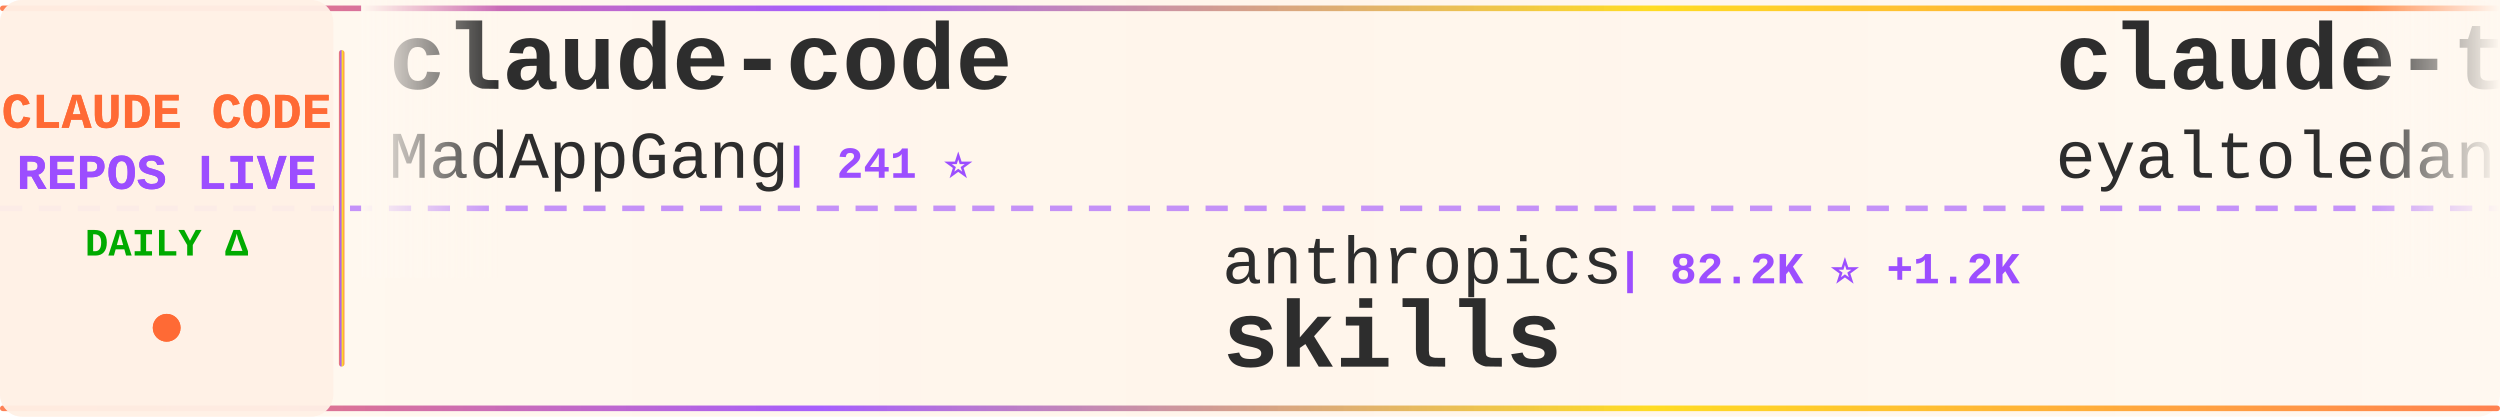
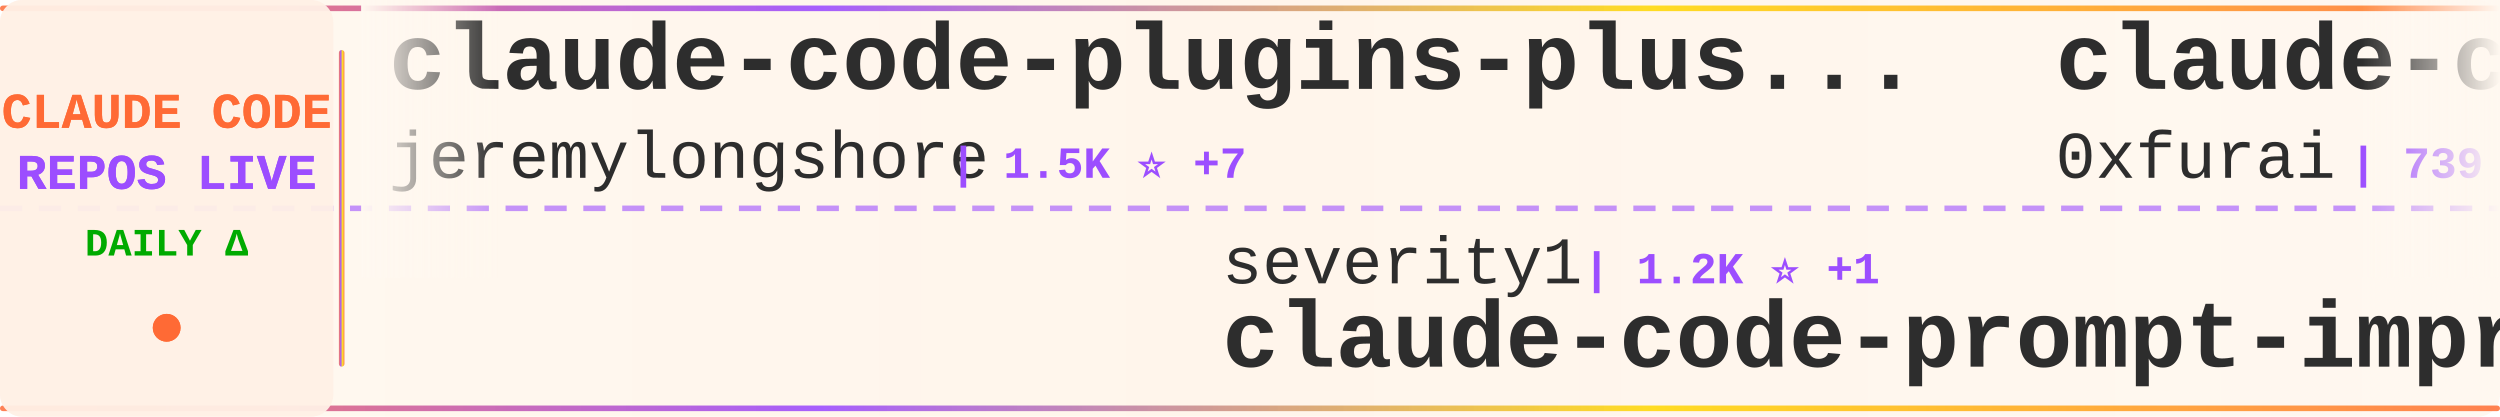
<svg xmlns="http://www.w3.org/2000/svg" width="900" height="150">
  <defs>
    <linearGradient id="tickerBg" x1="0%" y1="0%" x2="100%" y2="0%">
      <stop offset="0%" style="stop-color:#fff8f0;stop-opacity:0.98" />
      <stop offset="50%" style="stop-color:#fff5eb;stop-opacity:1" />
      <stop offset="100%" style="stop-color:#fff8f0;stop-opacity:0.98" />
    </linearGradient>
    <linearGradient id="borderGrad" x1="0%" y1="0%" x2="100%" y2="0%">
      <stop offset="0%" style="stop-color:#FF6B35;stop-opacity:0.85">
        <animate attributeName="stop-opacity" values="0.85;1;0.85" dur="2s" repeatCount="indefinite" />
      </stop>
      <stop offset="33%" style="stop-color:#9C4EFF;stop-opacity:0.9">
        <animate attributeName="stop-opacity" values="0.9;1;0.9" dur="2.2s" repeatCount="indefinite" />
      </stop>
      <stop offset="66%" style="stop-color:#FFD700;stop-opacity:0.85">
        <animate attributeName="stop-opacity" values="0.85;1;0.85" dur="1.8s" repeatCount="indefinite" />
      </stop>
      <stop offset="100%" style="stop-color:#FF6B35;stop-opacity:0.85">
        <animate attributeName="stop-opacity" values="0.85;1;0.85" dur="2s" repeatCount="indefinite" />
      </stop>
    </linearGradient>
    <filter id="textGlow">
      <feGaussianBlur stdDeviation="0.15" result="coloredBlur" />
      <feMerge>
        <feMergeNode in="coloredBlur" />
        <feMergeNode in="SourceGraphic" />
      </feMerge>
    </filter>
    <filter id="metricGlow">
      <feGaussianBlur stdDeviation="0.2" result="coloredBlur" />
      <feMerge>
        <feMergeNode in="coloredBlur" />
        <feMergeNode in="SourceGraphic" />
      </feMerge>
    </filter>
    <linearGradient id="leftFade" x1="0%" y1="0%" x2="100%" y2="0%">
      <stop offset="0%" style="stop-color:#fff8f0;stop-opacity:1" />
      <stop offset="100%" style="stop-color:#fff8f0;stop-opacity:0" />
    </linearGradient>
    <linearGradient id="rightFade" x1="0%" y1="0%" x2="100%" y2="0%">
      <stop offset="0%" style="stop-color:#fff8f0;stop-opacity:0" />
      <stop offset="100%" style="stop-color:#fff8f0;stop-opacity:1" />
    </linearGradient>
  </defs>
  <rect width="900" height="150" fill="url(#tickerBg)" rx="8" />
  <rect x="0" y="2" width="900" height="2" fill="url(#borderGrad)" rx="1" />
  <rect x="0" y="146" width="900" height="2" fill="url(#borderGrad)" rx="1" />
  <line x1="0" y1="75" x2="900" y2="75" stroke="#9C4EFF" stroke-width="2" stroke-dasharray="8 6" opacity="0.6" />
  <rect x="0" y="0" width="120" height="150" fill="#fff0e6" opacity="0.95" rx="8" />
  <text x="60" y="46" font-family="'Courier New', monospace" font-size="18" font-weight="bold" fill="#FF6B35" text-anchor="middle" filter="url(#textGlow)">
    CLAUDE CODE
  </text>
  <text x="60" y="68" font-family="'Courier New', monospace" font-size="18" font-weight="bold" fill="#9C4EFF" text-anchor="middle" filter="url(#textGlow)">
    REPOS LIVE
  </text>
  <text x="60" y="92" font-family="'Courier New', monospace" font-size="14" font-weight="bold" fill="#00aa00" text-anchor="middle">
    DAILY Δ
  </text>
  <circle cx="60" cy="118" r="5" fill="#FF6B35" filter="url(#metricGlow)">
    <animate attributeName="r" values="4;6;4" dur="1.5s" repeatCount="indefinite" />
    <animate attributeName="opacity" values="0.6;1;0.6" dur="1.5s" repeatCount="indefinite" />
  </circle>
  <rect x="122" y="18" width="2" height="114" fill="url(#borderGrad)" rx="1" />
  <clipPath id="tickerClip">
    <rect x="130" y="0" width="770" height="150" />
  </clipPath>
  <g clip-path="url(#tickerClip)">
    <g id="tickerItems">
      <animateTransform attributeName="transform" attributeType="XML" type="translate" from="0 0" to="-3000 0" dur="54s" repeatCount="indefinite" />
      <g transform="translate(0, 0)">
-         <text x="140" y="32" font-family="'Courier New', monospace" font-size="34" font-weight="bold" fill="#2d2d2d">claude-code</text>
-         <text x="140" y="64" font-family="'Courier New', monospace" font-size="24" font-weight="normal" fill="#2d2d2d" opacity="1.0">MadAppGang</text>
-         <text x="282" y="64" font-family="'Courier New', monospace" font-size="16" font-weight="bold" fill="#9C4EFF"> | 241 ⭐</text>
+         <text x="140" y="32" font-family="'Courier New', monospace" font-size="34" font-weight="bold" fill="#2d2d2d">claude-code-plugins-plus...</text>
+         <text x="140" y="64" font-family="'Courier New', monospace" font-size="24" font-weight="normal" fill="#2d2d2d" opacity="1.0">jeremylongshore</text>
+         <text x="342" y="64" font-family="'Courier New', monospace" font-size="16" font-weight="bold" fill="#9C4EFF"> | 1.5K ⭐ +7</text>
      </g>
      <g transform="translate(300, 0)">
-         <text x="140" y="102" font-family="'Courier New', monospace" font-size="24" font-weight="normal" fill="#2d2d2d" opacity="1.0">anthropics</text>
-         <text x="282" y="102" font-family="'Courier New', monospace" font-size="16" font-weight="bold" fill="#9C4EFF"> | 82.2K ⭐ +1.2K</text>
-         <text x="140" y="132" font-family="'Courier New', monospace" font-size="34" font-weight="bold" fill="#2d2d2d">skills</text>
+         <text x="140" y="102" font-family="'Courier New', monospace" font-size="24" font-weight="normal" fill="#2d2d2d" opacity="1.0">severity1</text>
+         <text x="270" y="102" font-family="'Courier New', monospace" font-size="16" font-weight="bold" fill="#9C4EFF"> | 1.2K ⭐ +1</text>
+         <text x="140" y="132" font-family="'Courier New', monospace" font-size="34" font-weight="bold" fill="#2d2d2d">claude-code-prompt-impro...</text>
      </g>
      <g transform="translate(600, 0)">
-         <text x="140" y="32" font-family="'Courier New', monospace" font-size="34" font-weight="bold" fill="#2d2d2d">claude-task-master</text>
-         <text x="140" y="64" font-family="'Courier New', monospace" font-size="24" font-weight="normal" fill="#2d2d2d" opacity="1.0">eyaltoledano</text>
-         <text x="306" y="64" font-family="'Courier New', monospace" font-size="16" font-weight="bold" fill="#9C4EFF"> | 25.7K ⭐ +25</text>
+         <text x="140" y="32" font-family="'Courier New', monospace" font-size="34" font-weight="bold" fill="#2d2d2d">claude-code-subagents</text>
+         <text x="140" y="64" font-family="'Courier New', monospace" font-size="24" font-weight="normal" fill="#2d2d2d" opacity="1.0">0xfurai</text>
+         <text x="246" y="64" font-family="'Courier New', monospace" font-size="16" font-weight="bold" fill="#9C4EFF"> | 739 ⭐ +3</text>
      </g>
      <g transform="translate(900, 0)">
-         <text x="140" y="102" font-family="'Courier New', monospace" font-size="24" font-weight="normal" fill="#2d2d2d" opacity="1.0">sickn33</text>
-         <text x="246" y="102" font-family="'Courier New', monospace" font-size="16" font-weight="bold" fill="#9C4EFF"> | 18.4K ⭐ +492</text>
-         <text x="140" y="132" font-family="'Courier New', monospace" font-size="34" font-weight="bold" fill="#2d2d2d">antigravity-awesome-skil...</text>
+         <text x="140" y="102" font-family="'Courier New', monospace" font-size="24" font-weight="normal" fill="#2d2d2d" opacity="1.0">zebbern</text>
+         <text x="246" y="102" font-family="'Courier New', monospace" font-size="16" font-weight="bold" fill="#9C4EFF"> | 3.5K ⭐ +7</text>
+         <text x="140" y="132" font-family="'Courier New', monospace" font-size="34" font-weight="bold" fill="#2d2d2d">claude-code-guide</text>
      </g>
      <g transform="translate(1200, 0)">
-         <text x="140" y="32" font-family="'Courier New', monospace" font-size="34" font-weight="bold" fill="#2d2d2d">claude-code-action</text>
-         <text x="140" y="64" font-family="'Courier New', monospace" font-size="24" font-weight="normal" fill="#2d2d2d" opacity="1.0">anthropics</text>
-         <text x="282" y="64" font-family="'Courier New', monospace" font-size="16" font-weight="bold" fill="#9C4EFF"> | 6.0K ⭐ +34</text>
+         <text x="140" y="32" font-family="'Courier New', monospace" font-size="34" font-weight="bold" fill="#2d2d2d">claude-code-mcp</text>
+         <text x="140" y="64" font-family="'Courier New', monospace" font-size="24" font-weight="normal" fill="#2d2d2d" opacity="1.0">steipete</text>
+         <text x="258" y="64" font-family="'Courier New', monospace" font-size="16" font-weight="bold" fill="#9C4EFF"> | 1.1K ⭐</text>
      </g>
      <g transform="translate(1500, 0)">
-         <text x="140" y="102" font-family="'Courier New', monospace" font-size="24" font-weight="normal" fill="#2d2d2d" opacity="1.0">centminmod</text>
-         <text x="282" y="102" font-family="'Courier New', monospace" font-size="16" font-weight="bold" fill="#9C4EFF"> | 1.9K ⭐ +8</text>
-         <text x="140" y="132" font-family="'Courier New', monospace" font-size="34" font-weight="bold" fill="#2d2d2d">my-claude-code-setup</text>
+         <text x="140" y="102" font-family="'Courier New', monospace" font-size="24" font-weight="normal" fill="#2d2d2d" opacity="1.0">pedrohcgs</text>
+         <text x="270" y="102" font-family="'Courier New', monospace" font-size="16" font-weight="bold" fill="#9C4EFF"> | 515 ⭐ +9</text>
+         <text x="140" y="132" font-family="'Courier New', monospace" font-size="34" font-weight="bold" fill="#2d2d2d">claude-code-my-workflow</text>
      </g>
      <g transform="translate(1800, 0)">
-         <text x="140" y="32" font-family="'Courier New', monospace" font-size="34" font-weight="bold" fill="#2d2d2d">vibe-coding</text>
-         <text x="140" y="64" font-family="'Courier New', monospace" font-size="24" font-weight="normal" fill="#2d2d2d" opacity="1.0">EnzeD</text>
-         <text x="222" y="64" font-family="'Courier New', monospace" font-size="16" font-weight="bold" fill="#9C4EFF"> | 4.0K ⭐ +5</text>
+         <text x="140" y="32" font-family="'Courier New', monospace" font-size="34" font-weight="bold" fill="#2d2d2d">vibe-kanban</text>
+         <text x="140" y="64" font-family="'Courier New', monospace" font-size="24" font-weight="normal" fill="#2d2d2d" opacity="1.0">BloopAI</text>
+         <text x="246" y="64" font-family="'Courier New', monospace" font-size="16" font-weight="bold" fill="#9C4EFF"> | 22.3K ⭐ +82</text>
      </g>
      <g transform="translate(2100, 0)">
-         <text x="140" y="102" font-family="'Courier New', monospace" font-size="24" font-weight="normal" fill="#2d2d2d" opacity="1.0">siteboon</text>
-         <text x="258" y="102" font-family="'Courier New', monospace" font-size="16" font-weight="bold" fill="#9C4EFF"> | 7.6K ⭐ +60</text>
-         <text x="140" y="132" font-family="'Courier New', monospace" font-size="34" font-weight="bold" fill="#2d2d2d">claudecodeui</text>
+         <text x="140" y="102" font-family="'Courier New', monospace" font-size="24" font-weight="normal" fill="#2d2d2d" opacity="1.0">ykdojo</text>
+         <text x="234" y="102" font-family="'Courier New', monospace" font-size="16" font-weight="bold" fill="#9C4EFF"> | 4.0K ⭐ +106</text>
+         <text x="140" y="132" font-family="'Courier New', monospace" font-size="34" font-weight="bold" fill="#2d2d2d">claude-code-tips</text>
      </g>
      <g transform="translate(2400, 0)">
-         <text x="140" y="32" font-family="'Courier New', monospace" font-size="34" font-weight="bold" fill="#2d2d2d">claude-code-settings</text>
-         <text x="140" y="64" font-family="'Courier New', monospace" font-size="24" font-weight="normal" fill="#2d2d2d" opacity="1.0">feiskyer</text>
-         <text x="258" y="64" font-family="'Courier New', monospace" font-size="16" font-weight="bold" fill="#9C4EFF"> | 1.2K ⭐ +3</text>
+         <text x="140" y="32" font-family="'Courier New', monospace" font-size="34" font-weight="bold" fill="#2d2d2d">claude-code.nvim</text>
+         <text x="140" y="64" font-family="'Courier New', monospace" font-size="24" font-weight="normal" fill="#2d2d2d" opacity="1.0">greggh</text>
+         <text x="234" y="64" font-family="'Courier New', monospace" font-size="16" font-weight="bold" fill="#9C4EFF"> | 1.9K ⭐ +6</text>
      </g>
      <g transform="translate(2700, 0)">
-         <text x="140" y="102" font-family="'Courier New', monospace" font-size="24" font-weight="normal" fill="#2d2d2d" opacity="1.0">affaan-m</text>
-         <text x="258" y="102" font-family="'Courier New', monospace" font-size="16" font-weight="bold" fill="#9C4EFF"> | 58.2K ⭐ +1.4K</text>
-         <text x="140" y="132" font-family="'Courier New', monospace" font-size="34" font-weight="bold" fill="#2d2d2d">everything-claude-code</text>
+         <text x="140" y="102" font-family="'Courier New', monospace" font-size="24" font-weight="normal" fill="#2d2d2d" opacity="1.0">trailofbits</text>
+         <text x="294" y="102" font-family="'Courier New', monospace" font-size="16" font-weight="bold" fill="#9C4EFF"> | 1.5K ⭐ +8</text>
+         <text x="140" y="132" font-family="'Courier New', monospace" font-size="34" font-weight="bold" fill="#2d2d2d">claude-code-config</text>
      </g>
      <g transform="translate(3000, 0)">
-         <text x="140" y="32" font-family="'Courier New', monospace" font-size="34" font-weight="bold" fill="#2d2d2d">claude-code</text>
-         <text x="140" y="64" font-family="'Courier New', monospace" font-size="24" font-weight="normal" fill="#2d2d2d" opacity="1.0">MadAppGang</text>
-         <text x="282" y="64" font-family="'Courier New', monospace" font-size="16" font-weight="bold" fill="#9C4EFF"> | 241 ⭐</text>
+         <text x="140" y="32" font-family="'Courier New', monospace" font-size="34" font-weight="bold" fill="#2d2d2d">claude-code-plugins-plus...</text>
+         <text x="140" y="64" font-family="'Courier New', monospace" font-size="24" font-weight="normal" fill="#2d2d2d" opacity="1.0">jeremylongshore</text>
+         <text x="342" y="64" font-family="'Courier New', monospace" font-size="16" font-weight="bold" fill="#9C4EFF"> | 1.5K ⭐ +7</text>
      </g>
      <g transform="translate(3300, 0)">
-         <text x="140" y="102" font-family="'Courier New', monospace" font-size="24" font-weight="normal" fill="#2d2d2d" opacity="1.0">anthropics</text>
-         <text x="282" y="102" font-family="'Courier New', monospace" font-size="16" font-weight="bold" fill="#9C4EFF"> | 82.2K ⭐ +1.2K</text>
-         <text x="140" y="132" font-family="'Courier New', monospace" font-size="34" font-weight="bold" fill="#2d2d2d">skills</text>
+         <text x="140" y="102" font-family="'Courier New', monospace" font-size="24" font-weight="normal" fill="#2d2d2d" opacity="1.0">severity1</text>
+         <text x="270" y="102" font-family="'Courier New', monospace" font-size="16" font-weight="bold" fill="#9C4EFF"> | 1.2K ⭐ +1</text>
+         <text x="140" y="132" font-family="'Courier New', monospace" font-size="34" font-weight="bold" fill="#2d2d2d">claude-code-prompt-impro...</text>
      </g>
      <g transform="translate(3600, 0)">
-         <text x="140" y="32" font-family="'Courier New', monospace" font-size="34" font-weight="bold" fill="#2d2d2d">claude-task-master</text>
-         <text x="140" y="64" font-family="'Courier New', monospace" font-size="24" font-weight="normal" fill="#2d2d2d" opacity="1.0">eyaltoledano</text>
-         <text x="306" y="64" font-family="'Courier New', monospace" font-size="16" font-weight="bold" fill="#9C4EFF"> | 25.7K ⭐ +25</text>
+         <text x="140" y="32" font-family="'Courier New', monospace" font-size="34" font-weight="bold" fill="#2d2d2d">claude-code-subagents</text>
+         <text x="140" y="64" font-family="'Courier New', monospace" font-size="24" font-weight="normal" fill="#2d2d2d" opacity="1.0">0xfurai</text>
+         <text x="246" y="64" font-family="'Courier New', monospace" font-size="16" font-weight="bold" fill="#9C4EFF"> | 739 ⭐ +3</text>
      </g>
      <g transform="translate(3900, 0)">
-         <text x="140" y="102" font-family="'Courier New', monospace" font-size="24" font-weight="normal" fill="#2d2d2d" opacity="1.0">sickn33</text>
-         <text x="246" y="102" font-family="'Courier New', monospace" font-size="16" font-weight="bold" fill="#9C4EFF"> | 18.4K ⭐ +492</text>
-         <text x="140" y="132" font-family="'Courier New', monospace" font-size="34" font-weight="bold" fill="#2d2d2d">antigravity-awesome-skil...</text>
+         <text x="140" y="102" font-family="'Courier New', monospace" font-size="24" font-weight="normal" fill="#2d2d2d" opacity="1.0">zebbern</text>
+         <text x="246" y="102" font-family="'Courier New', monospace" font-size="16" font-weight="bold" fill="#9C4EFF"> | 3.5K ⭐ +7</text>
+         <text x="140" y="132" font-family="'Courier New', monospace" font-size="34" font-weight="bold" fill="#2d2d2d">claude-code-guide</text>
      </g>
    </g>
  </g>
  <rect x="130" y="0" width="50" height="100" fill="url(#leftFade)" />
  <rect x="850" y="0" width="50" height="100" fill="url(#rightFade)" />
</svg>
